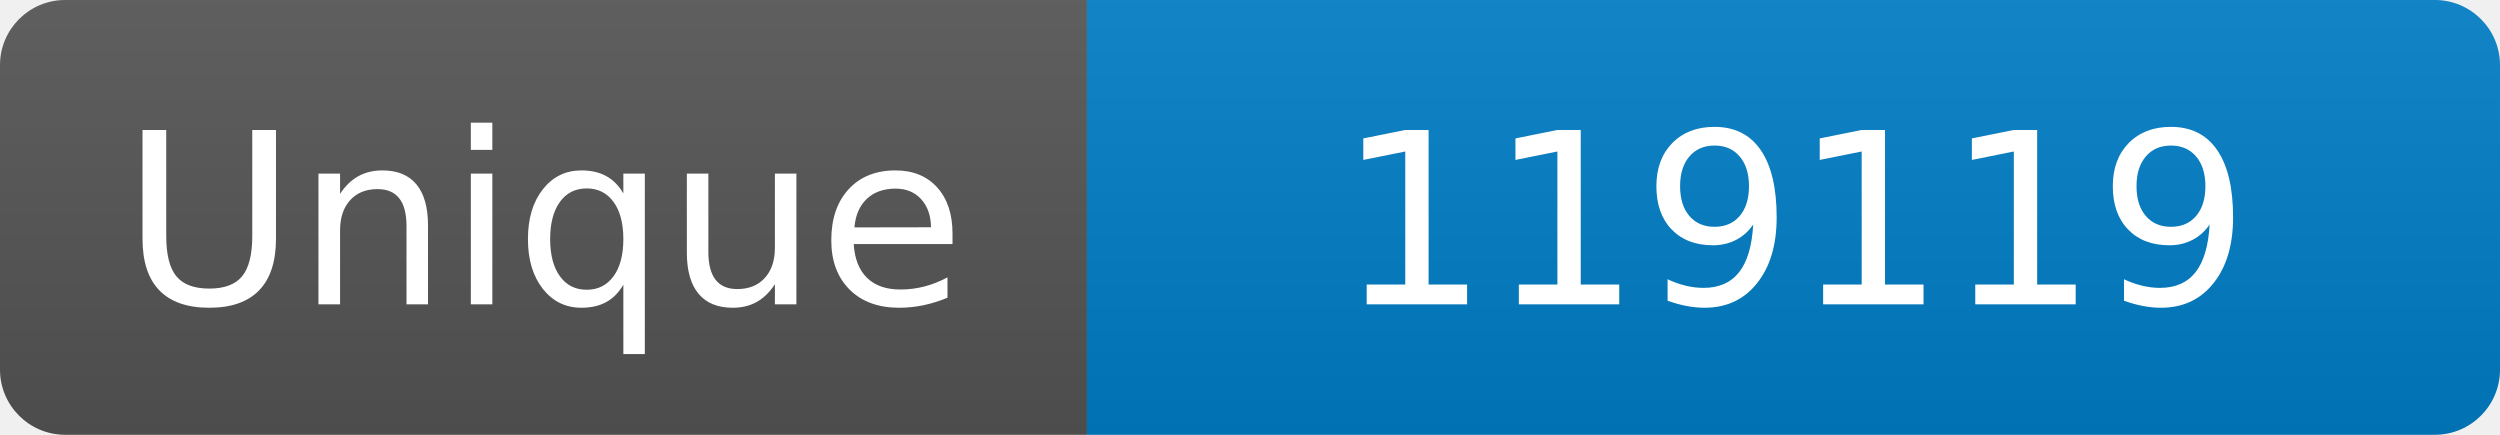
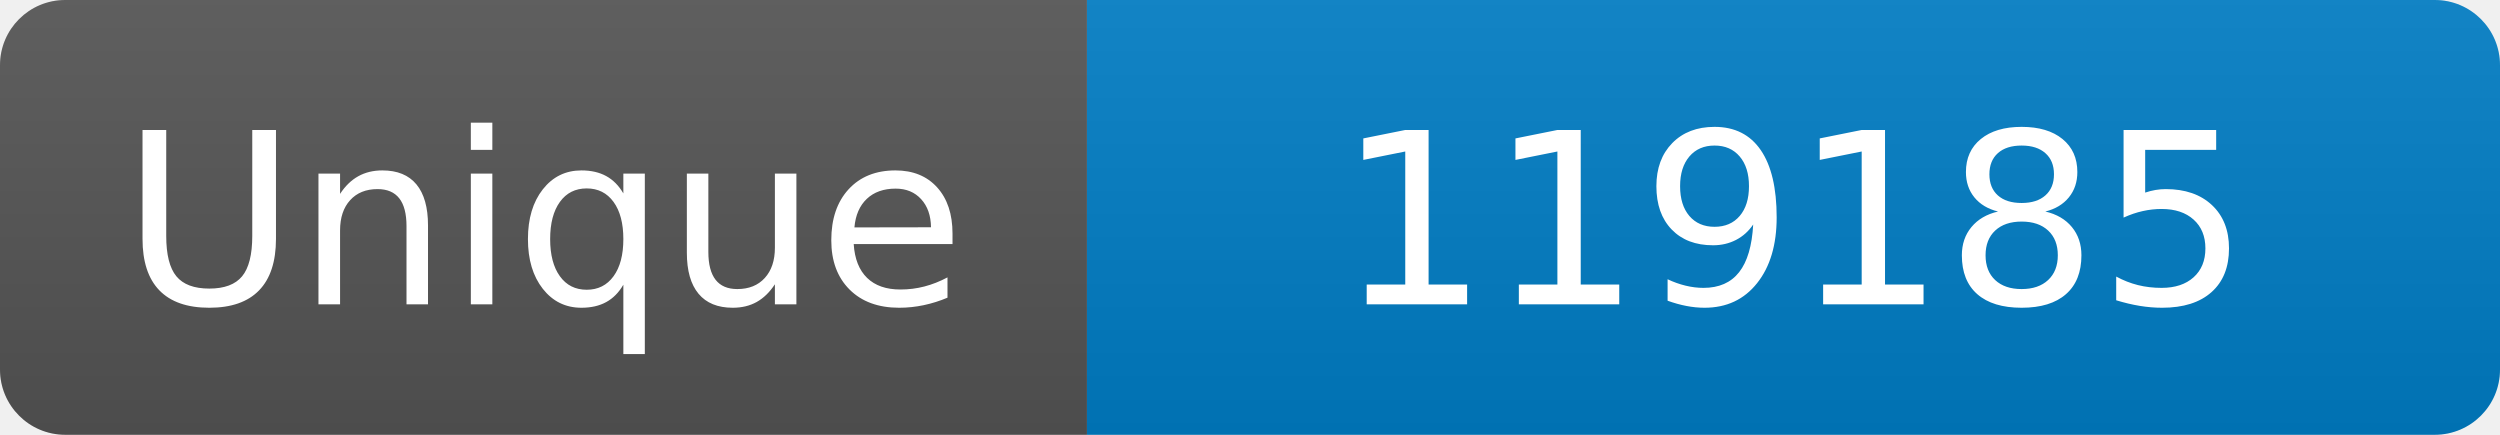
<svg xmlns="http://www.w3.org/2000/svg" width="115" height="20" role="img" aria-label="Maintained?: yes">
  <linearGradient id="s" x2="0" y2="100%">
    <stop offset="0" stop-color="#bbb" stop-opacity=".1" />
    <stop offset="1" stop-opacity=".1" />
  </linearGradient>
  <clipPath id="r">
    <rect width="115" height="20" rx="3" fill="#fff" />
  </clipPath>
  <g clip-path="url(#r)">
    <rect width="50" height="20" fill="#555" />
    <rect x="50" width="160" height="20" fill="#007ec6" />
    <rect width="115" height="20" fill="url(#s)" />
  </g>
  <g fill="#fff" text-anchor="middle" font-family="Verdana,Geneva,DejaVu Sans,sans-serif" font-size="110">
    <text x="250" y="140" transform="scale(.1)" fill="#fff">Unique</text>
-     <text x="825" y="140" transform="scale(.1)" fill="#fff">119119</text>
+     <text x="825" y="140" transform="scale(.1)" fill="#fff">119185</text>
  </g>
</svg>
